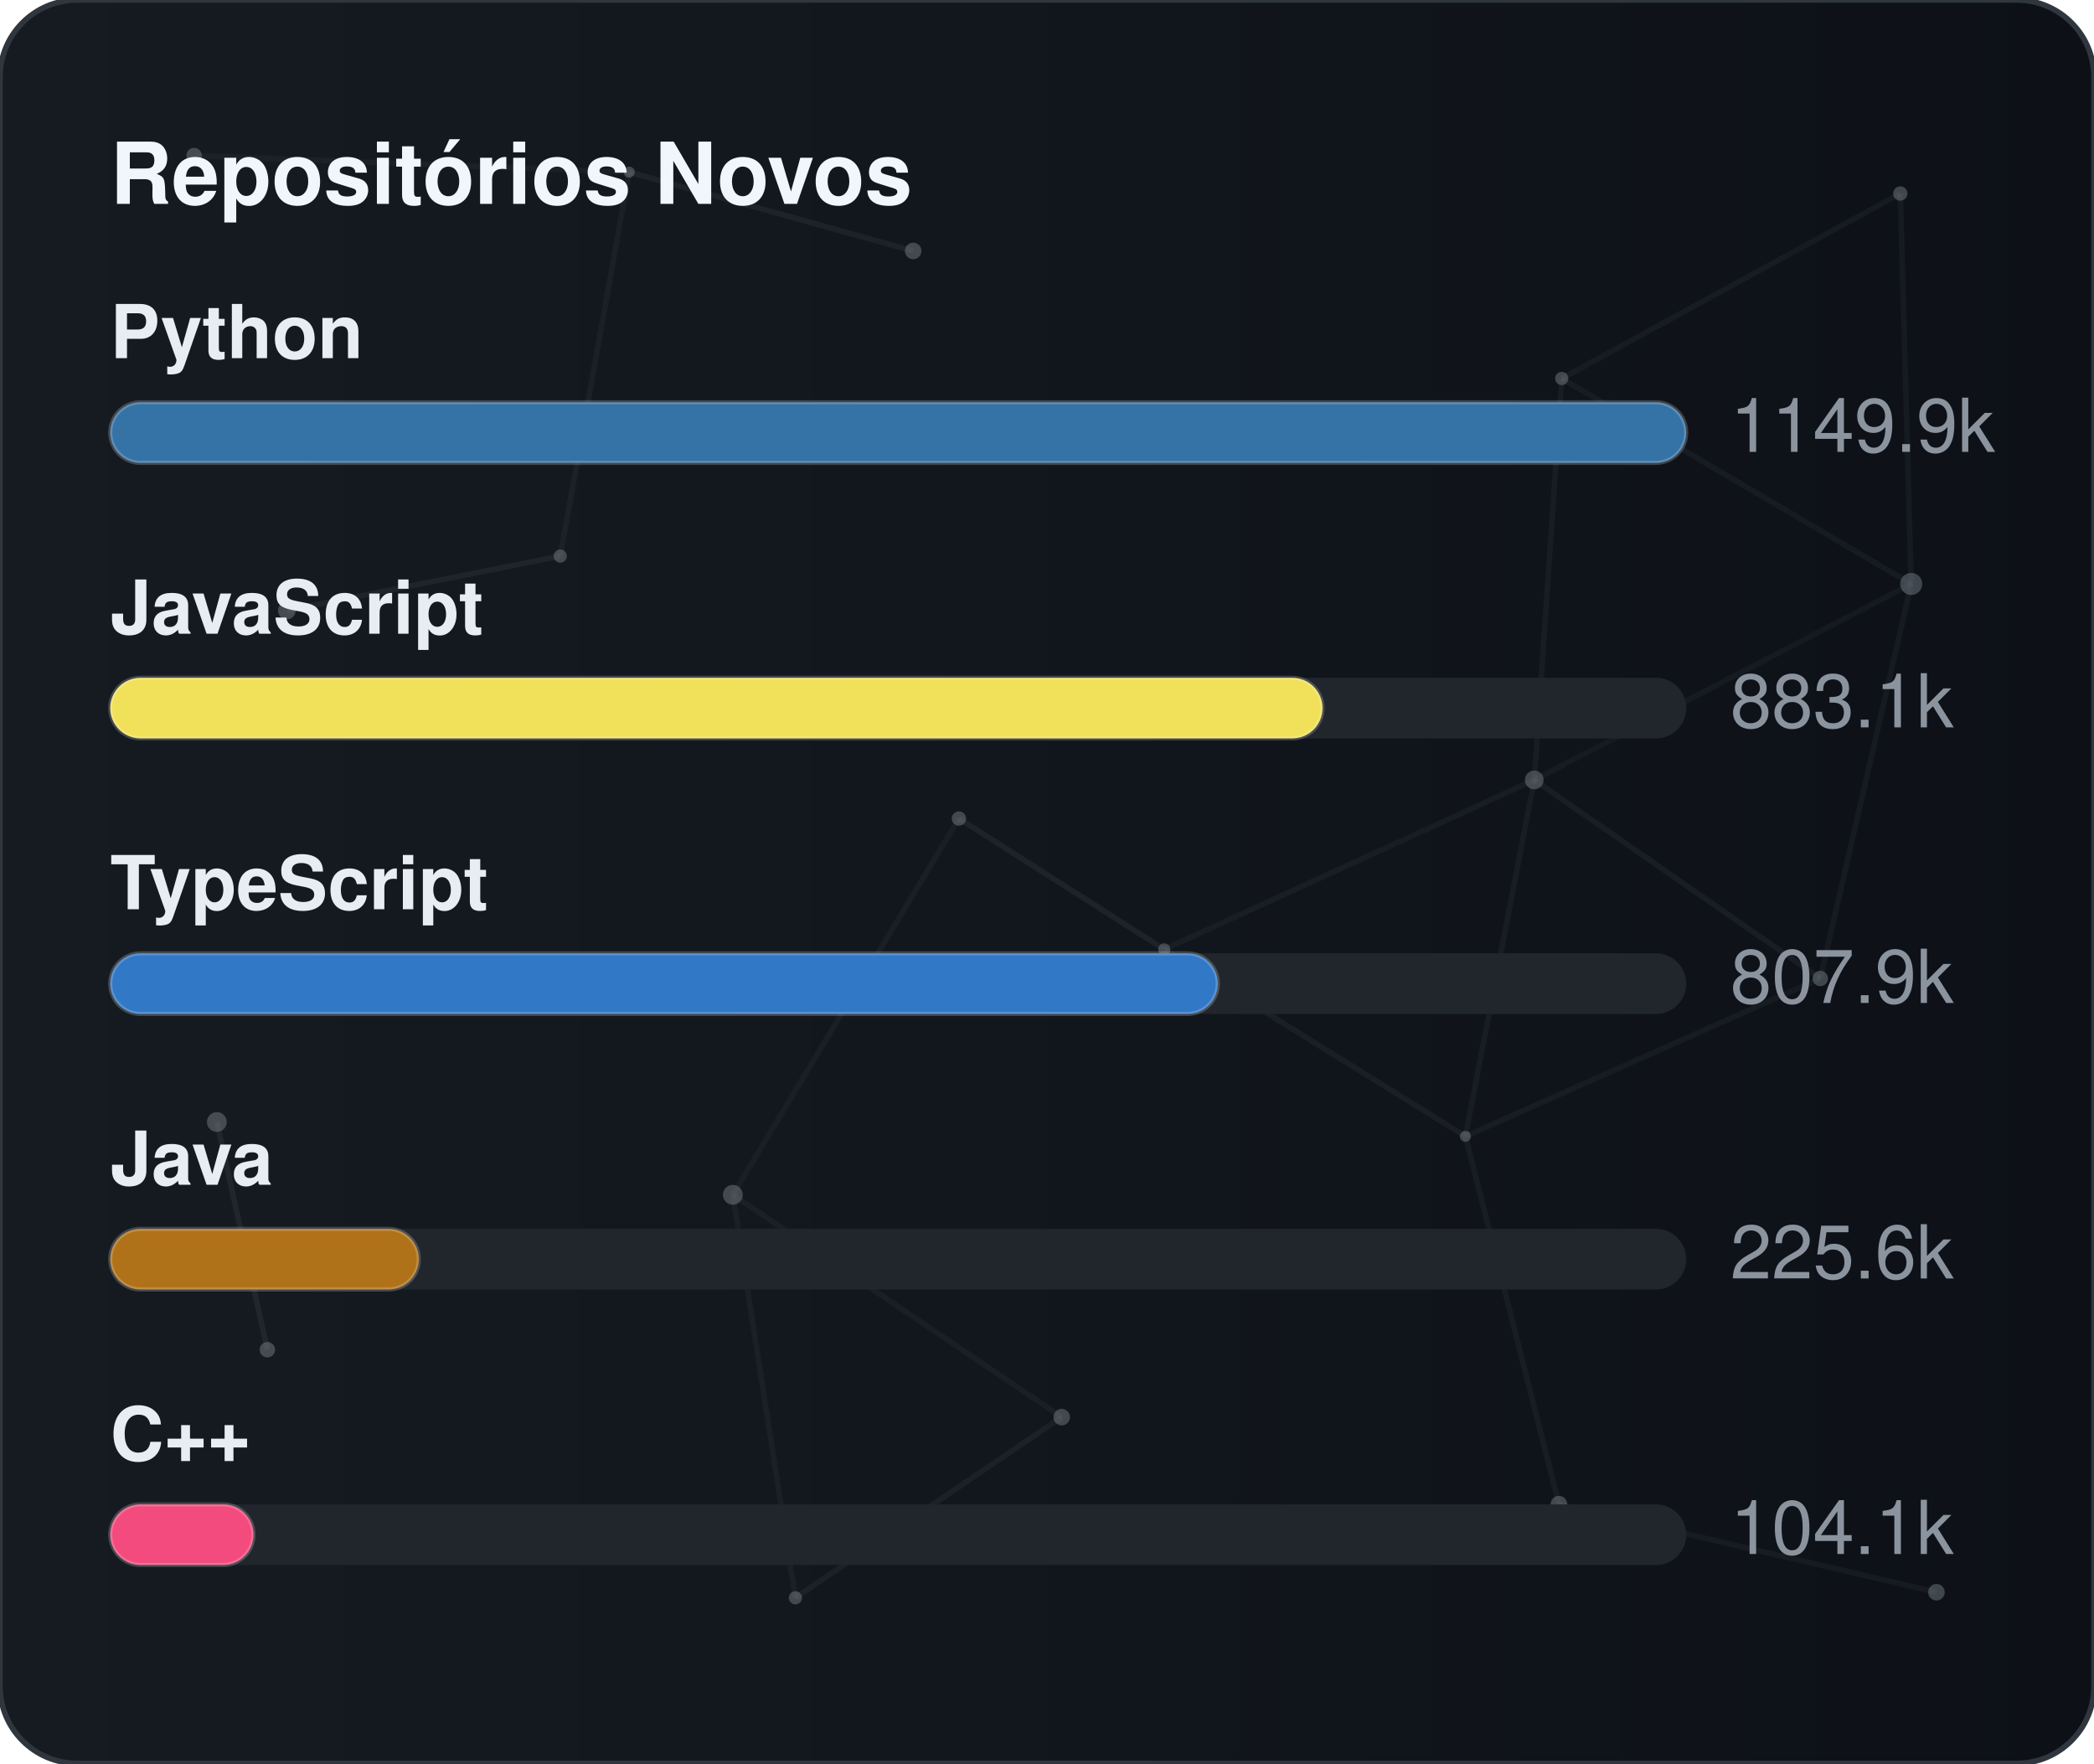
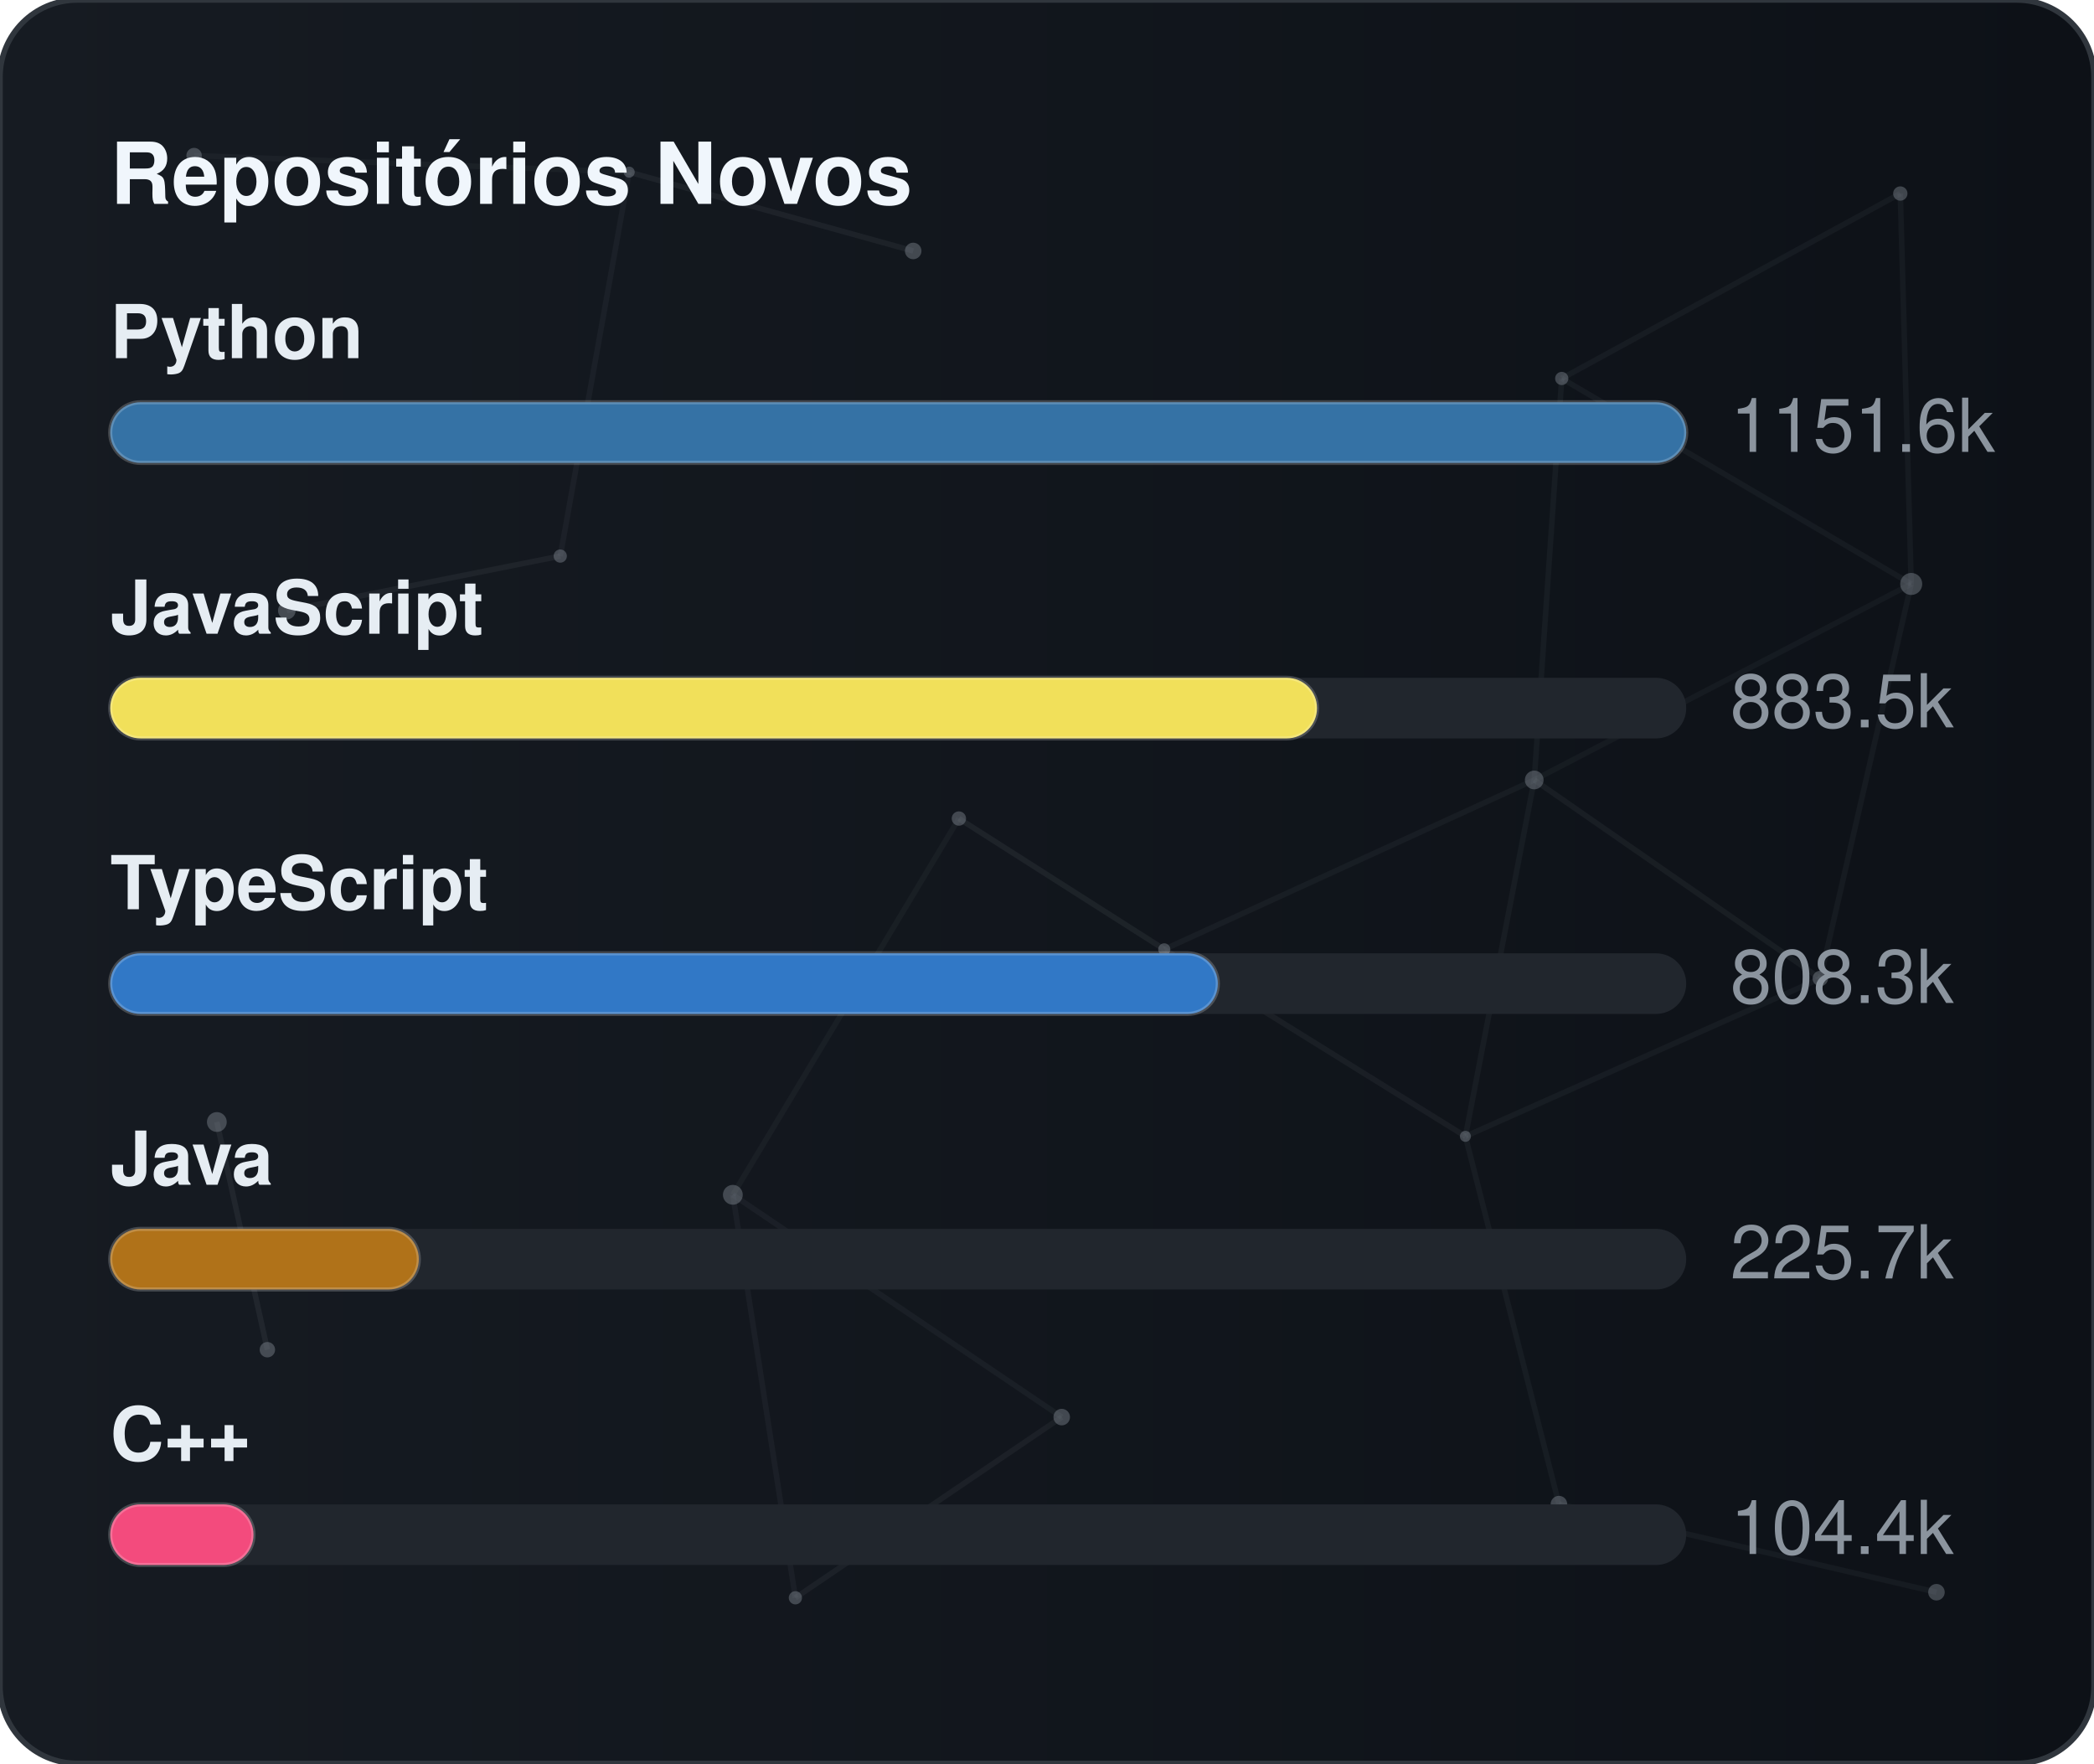
<svg xmlns="http://www.w3.org/2000/svg" width="380" height="320" viewBox="0 0 380 320" role="img" aria-label="Repositórios Novos">
  <defs>
    <linearGradient id="gradGithubNew" x1="0%" y1="0%" x2="100%" y2="0%">
      <stop offset="0%" stop-color="#161b22" />
      <stop offset="100%" stop-color="#0d1117" />
    </linearGradient>
    <clipPath id="cardClipgradGithubNew">
      <rect x="0" y="0" width="380" height="320" rx="14" />
    </clipPath>
  </defs>
  <style>
    text { font-family: -apple-system, BlinkMacSystemFont, "Segoe UI", Helvetica, Arial, sans-serif; font-size: 13.5px; }
    .card { fill: url(#gradGithubNew); stroke: #30363d; stroke-width: 1; }
    .title { fill: #f0f6fc; font-weight: 700; font-size: 15.5px; }
    .lbl { fill: #e6edf3; font-weight: 600; }
    .val { fill: #8b949e; }
    .track { fill: #21262d; }
    .bar { stroke: rgba(255,255,255,0.2); stroke-width: 0.75; }
  </style>
  <rect x="0" y="0" width="380" height="320" rx="14" class="card" />
  <g clip-path="url(#cardClipgradGithubNew)">
    <line x1="35.22" y1="28.23" x2="114.18" y2="31.24" stroke="#8b949e" stroke-width="1" opacity="0.06">
      <animate attributeName="x1" values="35.22;35.39;35.22" dur="9.6s" repeatCount="indefinite" />
      <animate attributeName="y1" values="28.23;26.86;28.23" dur="11.5s" repeatCount="indefinite" />
      <animate attributeName="x2" values="114.18;107.41;114.18" dur="10.9s" repeatCount="indefinite" />
      <animate attributeName="y2" values="31.24;28.12;31.24" dur="13.1s" repeatCount="indefinite" />
    </line>
    <line x1="114.18" y1="31.24" x2="165.72" y2="45.54" stroke="#8b949e" stroke-width="1" opacity="0.09">
      <animate attributeName="x1" values="114.18;107.41;114.18" dur="10.9s" repeatCount="indefinite" />
      <animate attributeName="y1" values="31.24;28.12;31.24" dur="13.1s" repeatCount="indefinite" />
      <animate attributeName="x2" values="165.72;156.65;165.72" dur="7.7s" repeatCount="indefinite" />
      <animate attributeName="y2" values="45.54;47.56;45.54" dur="9.2s" repeatCount="indefinite" />
    </line>
    <line x1="114.18" y1="31.24" x2="101.67" y2="100.91" stroke="#8b949e" stroke-width="1" opacity="0.07">
      <animate attributeName="x1" values="114.18;107.41;114.18" dur="10.9s" repeatCount="indefinite" />
      <animate attributeName="y1" values="31.24;28.12;31.24" dur="13.1s" repeatCount="indefinite" />
      <animate attributeName="x2" values="101.67;109.76;101.67" dur="6.4s" repeatCount="indefinite" />
      <animate attributeName="y2" values="100.91;94.52;100.91" dur="7.6s" repeatCount="indefinite" />
    </line>
    <line x1="283.41" y1="68.68" x2="344.85" y2="35.12" stroke="#8b949e" stroke-width="1" opacity="0.07">
      <animate attributeName="x1" values="283.41;282.83;283.41" dur="12.0s" repeatCount="indefinite" />
      <animate attributeName="y1" values="68.68;66.16;68.68" dur="14.4s" repeatCount="indefinite" />
      <animate attributeName="x2" values="344.85;343.1;344.85" dur="9.8s" repeatCount="indefinite" />
      <animate attributeName="y2" values="35.12;30.36;35.12" dur="11.8s" repeatCount="indefinite" />
    </line>
    <line x1="283.41" y1="68.68" x2="278.42" y2="141.54" stroke="#8b949e" stroke-width="1" opacity="0.07">
      <animate attributeName="x1" values="283.41;282.83;283.41" dur="12.0s" repeatCount="indefinite" />
      <animate attributeName="y1" values="68.68;66.16;68.68" dur="14.4s" repeatCount="indefinite" />
      <animate attributeName="x2" values="278.42;271.97;278.42" dur="6.3s" repeatCount="indefinite" />
      <animate attributeName="y2" values="141.54;140.88;141.54" dur="7.5s" repeatCount="indefinite" />
    </line>
    <line x1="283.41" y1="68.68" x2="346.83" y2="105.97" stroke="#8b949e" stroke-width="1" opacity="0.07">
      <animate attributeName="x1" values="283.41;282.83;283.41" dur="12.0s" repeatCount="indefinite" />
      <animate attributeName="y1" values="68.68;66.16;68.68" dur="14.4s" repeatCount="indefinite" />
      <animate attributeName="x2" values="346.83;354.74;346.83" dur="10.4s" repeatCount="indefinite" />
      <animate attributeName="y2" values="105.97;113.25;105.97" dur="12.5s" repeatCount="indefinite" />
    </line>
    <line x1="344.85" y1="35.12" x2="346.83" y2="105.97" stroke="#8b949e" stroke-width="1" opacity="0.07">
      <animate attributeName="x1" values="344.85;343.1;344.85" dur="9.8s" repeatCount="indefinite" />
      <animate attributeName="y1" values="35.12;30.36;35.12" dur="11.8s" repeatCount="indefinite" />
      <animate attributeName="x2" values="346.83;354.74;346.83" dur="10.4s" repeatCount="indefinite" />
      <animate attributeName="y2" values="105.97;113.25;105.97" dur="12.5s" repeatCount="indefinite" />
    </line>
    <line x1="52.05" y1="110.8" x2="101.67" y2="100.91" stroke="#8b949e" stroke-width="1" opacity="0.09">
      <animate attributeName="x1" values="52.05;49.17;52.05" dur="7.9s" repeatCount="indefinite" />
      <animate attributeName="y1" values="110.8;114.75;110.8" dur="9.5s" repeatCount="indefinite" />
      <animate attributeName="x2" values="101.67;109.76;101.67" dur="6.4s" repeatCount="indefinite" />
      <animate attributeName="y2" values="100.91;94.52;100.91" dur="7.6s" repeatCount="indefinite" />
    </line>
    <line x1="174.01" y1="148.54" x2="132.99" y2="216.82" stroke="#8b949e" stroke-width="1" opacity="0.06">
      <animate attributeName="x1" values="174.01;179.31;174.01" dur="7.4s" repeatCount="indefinite" />
      <animate attributeName="y1" values="148.54;150.39;148.54" dur="8.9s" repeatCount="indefinite" />
      <animate attributeName="x2" values="132.99;131.19;132.99" dur="9.7s" repeatCount="indefinite" />
      <animate attributeName="y2" values="216.82;223.91;216.82" dur="11.7s" repeatCount="indefinite" />
    </line>
    <line x1="174.01" y1="148.54" x2="211.28" y2="172.28" stroke="#8b949e" stroke-width="1" opacity="0.10">
      <animate attributeName="x1" values="174.01;179.31;174.01" dur="7.4s" repeatCount="indefinite" />
      <animate attributeName="y1" values="148.54;150.39;148.54" dur="8.9s" repeatCount="indefinite" />
      <animate attributeName="x2" values="211.28;207.15;211.28" dur="8.7s" repeatCount="indefinite" />
      <animate attributeName="y2" values="172.28;167.34;172.28" dur="10.4s" repeatCount="indefinite" />
    </line>
    <line x1="278.42" y1="141.54" x2="346.83" y2="105.97" stroke="#8b949e" stroke-width="1" opacity="0.06">
      <animate attributeName="x1" values="278.42;271.97;278.42" dur="6.3s" repeatCount="indefinite" />
      <animate attributeName="y1" values="141.54;140.88;141.54" dur="7.5s" repeatCount="indefinite" />
      <animate attributeName="x2" values="346.83;354.74;346.83" dur="10.4s" repeatCount="indefinite" />
      <animate attributeName="y2" values="105.97;113.25;105.97" dur="12.5s" repeatCount="indefinite" />
    </line>
    <line x1="278.42" y1="141.54" x2="211.28" y2="172.28" stroke="#8b949e" stroke-width="1" opacity="0.07">
      <animate attributeName="x1" values="278.42;271.97;278.42" dur="6.3s" repeatCount="indefinite" />
      <animate attributeName="y1" values="141.54;140.88;141.54" dur="7.5s" repeatCount="indefinite" />
      <animate attributeName="x2" values="211.28;207.15;211.28" dur="8.7s" repeatCount="indefinite" />
      <animate attributeName="y2" values="172.28;167.34;172.28" dur="10.4s" repeatCount="indefinite" />
    </line>
    <line x1="278.42" y1="141.54" x2="265.93" y2="206.21" stroke="#8b949e" stroke-width="1" opacity="0.07">
      <animate attributeName="x1" values="278.42;271.97;278.42" dur="6.3s" repeatCount="indefinite" />
      <animate attributeName="y1" values="141.54;140.88;141.54" dur="7.5s" repeatCount="indefinite" />
      <animate attributeName="x2" values="265.93;263.56;265.93" dur="8.0s" repeatCount="indefinite" />
      <animate attributeName="y2" values="206.21;213.6;206.21" dur="9.6s" repeatCount="indefinite" />
    </line>
    <line x1="278.42" y1="141.54" x2="330.33" y2="177.56" stroke="#8b949e" stroke-width="1" opacity="0.08">
      <animate attributeName="x1" values="278.42;271.97;278.42" dur="6.3s" repeatCount="indefinite" />
      <animate attributeName="y1" values="141.54;140.88;141.54" dur="7.5s" repeatCount="indefinite" />
      <animate attributeName="x2" values="330.33;321.23;330.33" dur="10.7s" repeatCount="indefinite" />
      <animate attributeName="y2" values="177.56;172.27;177.56" dur="12.8s" repeatCount="indefinite" />
    </line>
    <line x1="346.83" y1="105.97" x2="330.33" y2="177.56" stroke="#8b949e" stroke-width="1" opacity="0.07">
      <animate attributeName="x1" values="346.83;354.74;346.83" dur="10.4s" repeatCount="indefinite" />
      <animate attributeName="y1" values="105.97;113.25;105.97" dur="12.5s" repeatCount="indefinite" />
      <animate attributeName="x2" values="330.33;321.23;330.33" dur="10.7s" repeatCount="indefinite" />
      <animate attributeName="y2" values="177.56;172.27;177.56" dur="12.8s" repeatCount="indefinite" />
    </line>
    <line x1="39.35" y1="203.61" x2="48.52" y2="244.93" stroke="#8b949e" stroke-width="1" opacity="0.10">
      <animate attributeName="x1" values="39.35;29.72;39.35" dur="11.8s" repeatCount="indefinite" />
      <animate attributeName="y1" values="203.61;200.24;203.61" dur="14.2s" repeatCount="indefinite" />
      <animate attributeName="x2" values="48.52;44.33;48.52" dur="11.9s" repeatCount="indefinite" />
      <animate attributeName="y2" values="244.93;238.49;244.93" dur="14.3s" repeatCount="indefinite" />
    </line>
    <line x1="132.99" y1="216.82" x2="144.34" y2="289.95" stroke="#8b949e" stroke-width="1" opacity="0.07">
      <animate attributeName="x1" values="132.99;131.19;132.99" dur="9.7s" repeatCount="indefinite" />
      <animate attributeName="y1" values="216.82;223.91;216.82" dur="11.7s" repeatCount="indefinite" />
      <animate attributeName="x2" values="144.34;138.5;144.34" dur="6.3s" repeatCount="indefinite" />
      <animate attributeName="y2" values="289.95;282.9;289.95" dur="7.6s" repeatCount="indefinite" />
    </line>
    <line x1="132.99" y1="216.82" x2="192.67" y2="257.16" stroke="#8b949e" stroke-width="1" opacity="0.07">
      <animate attributeName="x1" values="132.99;131.19;132.99" dur="9.7s" repeatCount="indefinite" />
      <animate attributeName="y1" values="216.82;223.91;216.82" dur="11.7s" repeatCount="indefinite" />
      <animate attributeName="x2" values="192.67;196.2;192.67" dur="6.2s" repeatCount="indefinite" />
      <animate attributeName="y2" values="257.16;251.56;257.16" dur="7.5s" repeatCount="indefinite" />
    </line>
    <line x1="211.28" y1="172.28" x2="265.93" y2="206.21" stroke="#8b949e" stroke-width="1" opacity="0.08">
      <animate attributeName="x1" values="211.28;207.15;211.28" dur="8.7s" repeatCount="indefinite" />
      <animate attributeName="y1" values="172.28;167.34;172.28" dur="10.4s" repeatCount="indefinite" />
      <animate attributeName="x2" values="265.93;263.56;265.93" dur="8.0s" repeatCount="indefinite" />
      <animate attributeName="y2" values="206.21;213.6;206.21" dur="9.6s" repeatCount="indefinite" />
    </line>
    <line x1="265.93" y1="206.21" x2="330.33" y2="177.56" stroke="#8b949e" stroke-width="1" opacity="0.07">
      <animate attributeName="x1" values="265.93;263.56;265.93" dur="8.0s" repeatCount="indefinite" />
      <animate attributeName="y1" values="206.21;213.6;206.21" dur="9.6s" repeatCount="indefinite" />
      <animate attributeName="x2" values="330.33;321.23;330.33" dur="10.7s" repeatCount="indefinite" />
      <animate attributeName="y2" values="177.56;172.27;177.56" dur="12.8s" repeatCount="indefinite" />
    </line>
    <line x1="265.93" y1="206.21" x2="282.9" y2="272.95" stroke="#8b949e" stroke-width="1" opacity="0.07">
      <animate attributeName="x1" values="265.93;263.56;265.93" dur="8.0s" repeatCount="indefinite" />
      <animate attributeName="y1" values="206.21;213.6;206.21" dur="9.6s" repeatCount="indefinite" />
      <animate attributeName="x2" values="282.9;277.88;282.9" dur="6.7s" repeatCount="indefinite" />
      <animate attributeName="y2" values="272.95;280.91;272.95" dur="8.1s" repeatCount="indefinite" />
    </line>
    <line x1="144.34" y1="289.95" x2="192.67" y2="257.16" stroke="#8b949e" stroke-width="1" opacity="0.08">
      <animate attributeName="x1" values="144.34;138.5;144.34" dur="6.3s" repeatCount="indefinite" />
      <animate attributeName="y1" values="289.95;282.9;289.95" dur="7.6s" repeatCount="indefinite" />
      <animate attributeName="x2" values="192.67;196.2;192.67" dur="6.2s" repeatCount="indefinite" />
      <animate attributeName="y2" values="257.16;251.56;257.16" dur="7.5s" repeatCount="indefinite" />
    </line>
    <line x1="282.9" y1="272.95" x2="351.41" y2="288.94" stroke="#8b949e" stroke-width="1" opacity="0.07">
      <animate attributeName="x1" values="282.9;277.88;282.9" dur="6.7s" repeatCount="indefinite" />
      <animate attributeName="y1" values="272.95;280.91;272.95" dur="8.1s" repeatCount="indefinite" />
      <animate attributeName="x2" values="351.41;356.89;351.41" dur="11.9s" repeatCount="indefinite" />
      <animate attributeName="y2" values="288.94;287.49;288.94" dur="14.3s" repeatCount="indefinite" />
    </line>
    <circle cx="35.22" cy="28.23" r="1.4" fill="#8b949e" opacity="0.40">
      <animate attributeName="cx" values="35.22;35.39;35.22" dur="9.6s" repeatCount="indefinite" />
      <animate attributeName="cy" values="28.23;26.86;28.23" dur="11.5s" repeatCount="indefinite" />
    </circle>
    <circle cx="114.18" cy="31.24" r="1.0" fill="#8b949e" opacity="0.40">
      <animate attributeName="cx" values="114.18;107.41;114.18" dur="10.9s" repeatCount="indefinite" />
      <animate attributeName="cy" values="31.24;28.12;31.24" dur="13.1s" repeatCount="indefinite" />
    </circle>
    <circle cx="165.72" cy="45.54" r="1.5" fill="#8b949e" opacity="0.40">
      <animate attributeName="cx" values="165.72;156.65;165.72" dur="7.7s" repeatCount="indefinite" />
      <animate attributeName="cy" values="45.54;47.56;45.54" dur="9.2s" repeatCount="indefinite" />
    </circle>
    <circle cx="283.41" cy="68.68" r="1.2" fill="#8b949e" opacity="0.40">
      <animate attributeName="cx" values="283.41;282.83;283.41" dur="12.0s" repeatCount="indefinite" />
      <animate attributeName="cy" values="68.68;66.16;68.68" dur="14.4s" repeatCount="indefinite" />
    </circle>
    <circle cx="344.85" cy="35.12" r="1.3" fill="#8b949e" opacity="0.40">
      <animate attributeName="cx" values="344.85;343.1;344.85" dur="9.8s" repeatCount="indefinite" />
      <animate attributeName="cy" values="35.12;30.36;35.12" dur="11.8s" repeatCount="indefinite" />
    </circle>
    <circle cx="52.05" cy="110.8" r="1.6" fill="#8b949e" opacity="0.40">
      <animate attributeName="cx" values="52.05;49.17;52.05" dur="7.9s" repeatCount="indefinite" />
      <animate attributeName="cy" values="110.8;114.75;110.8" dur="9.5s" repeatCount="indefinite" />
    </circle>
    <circle cx="101.67" cy="100.91" r="1.2" fill="#8b949e" opacity="0.40">
      <animate attributeName="cx" values="101.67;109.76;101.67" dur="6.4s" repeatCount="indefinite" />
      <animate attributeName="cy" values="100.91;94.52;100.91" dur="7.6s" repeatCount="indefinite" />
    </circle>
    <circle cx="174.01" cy="148.54" r="1.3" fill="#8b949e" opacity="0.40">
      <animate attributeName="cx" values="174.01;179.31;174.01" dur="7.4s" repeatCount="indefinite" />
      <animate attributeName="cy" values="148.54;150.39;148.54" dur="8.9s" repeatCount="indefinite" />
    </circle>
    <circle cx="278.42" cy="141.54" r="1.7" fill="#8b949e" opacity="0.40">
      <animate attributeName="cx" values="278.42;271.97;278.42" dur="6.3s" repeatCount="indefinite" />
      <animate attributeName="cy" values="141.54;140.88;141.54" dur="7.5s" repeatCount="indefinite" />
    </circle>
    <circle cx="346.83" cy="105.97" r="2.0" fill="#8b949e" opacity="0.40">
      <animate attributeName="cx" values="346.83;354.74;346.83" dur="10.4s" repeatCount="indefinite" />
      <animate attributeName="cy" values="105.97;113.25;105.97" dur="12.5s" repeatCount="indefinite" />
    </circle>
    <circle cx="39.35" cy="203.61" r="1.8" fill="#8b949e" opacity="0.40">
      <animate attributeName="cx" values="39.35;29.72;39.35" dur="11.8s" repeatCount="indefinite" />
      <animate attributeName="cy" values="203.61;200.24;203.61" dur="14.2s" repeatCount="indefinite" />
    </circle>
    <circle cx="132.99" cy="216.82" r="1.8" fill="#8b949e" opacity="0.40">
      <animate attributeName="cx" values="132.99;131.19;132.99" dur="9.7s" repeatCount="indefinite" />
      <animate attributeName="cy" values="216.82;223.91;216.82" dur="11.7s" repeatCount="indefinite" />
    </circle>
    <circle cx="211.28" cy="172.28" r="1.1" fill="#8b949e" opacity="0.40">
      <animate attributeName="cx" values="211.28;207.15;211.28" dur="8.7s" repeatCount="indefinite" />
      <animate attributeName="cy" values="172.28;167.34;172.28" dur="10.4s" repeatCount="indefinite" />
    </circle>
    <circle cx="265.93" cy="206.21" r="1.0" fill="#8b949e" opacity="0.40">
      <animate attributeName="cx" values="265.93;263.56;265.93" dur="8.0s" repeatCount="indefinite" />
      <animate attributeName="cy" values="206.21;213.6;206.21" dur="9.6s" repeatCount="indefinite" />
    </circle>
    <circle cx="330.33" cy="177.56" r="1.4" fill="#8b949e" opacity="0.40">
      <animate attributeName="cx" values="330.33;321.23;330.33" dur="10.7s" repeatCount="indefinite" />
      <animate attributeName="cy" values="177.56;172.27;177.56" dur="12.8s" repeatCount="indefinite" />
    </circle>
    <circle cx="48.52" cy="244.93" r="1.4" fill="#8b949e" opacity="0.40">
      <animate attributeName="cx" values="48.52;44.33;48.52" dur="11.9s" repeatCount="indefinite" />
      <animate attributeName="cy" values="244.93;238.49;244.93" dur="14.3s" repeatCount="indefinite" />
    </circle>
    <circle cx="144.34" cy="289.95" r="1.2" fill="#8b949e" opacity="0.40">
      <animate attributeName="cx" values="144.34;138.5;144.34" dur="6.3s" repeatCount="indefinite" />
      <animate attributeName="cy" values="289.95;282.9;289.95" dur="7.6s" repeatCount="indefinite" />
    </circle>
    <circle cx="192.67" cy="257.16" r="1.5" fill="#8b949e" opacity="0.40">
      <animate attributeName="cx" values="192.67;196.2;192.67" dur="6.2s" repeatCount="indefinite" />
      <animate attributeName="cy" values="257.16;251.56;257.16" dur="7.5s" repeatCount="indefinite" />
    </circle>
    <circle cx="282.9" cy="272.95" r="1.5" fill="#8b949e" opacity="0.40">
      <animate attributeName="cx" values="282.9;277.88;282.9" dur="6.7s" repeatCount="indefinite" />
      <animate attributeName="cy" values="272.95;280.91;272.95" dur="8.1s" repeatCount="indefinite" />
    </circle>
    <circle cx="351.41" cy="288.94" r="1.5" fill="#8b949e" opacity="0.40">
      <animate attributeName="cx" values="351.41;356.89;351.41" dur="11.9s" repeatCount="indefinite" />
      <animate attributeName="cy" values="288.94;287.49;288.94" dur="14.3s" repeatCount="indefinite" />
    </circle>
  </g>
  <text x="20" y="37" class="title">Repositórios Novos</text>
  <text x="20" y="65" class="lbl">Python</text>
  <rect x="20" y="73" width="286" height="11" rx="5.5" class="track" />
  <rect x="20" y="73" width="286" height="11" rx="5.5" fill="#3572A5" class="bar" />
-   <text x="314" y="82" class="val">1149.9k</text>
+   <text x="314" y="82" class="val">1151.6k</text>
  <text x="20" y="115" class="lbl">JavaScript</text>
  <rect x="20" y="123" width="286" height="11" rx="5.5" class="track" />
-   <rect x="20" y="123" width="220" height="11" rx="5.5" fill="#f1e05a" class="bar" />
-   <text x="314" y="132" class="val">883.1k</text>
+   <rect x="20" y="123" width="219" height="11" rx="5.5" fill="#f1e05a" class="bar" />
+   <text x="314" y="132" class="val">883.5k</text>
  <text x="20" y="165" class="lbl">TypeScript</text>
  <rect x="20" y="173" width="286" height="11" rx="5.5" class="track" />
  <rect x="20" y="173" width="201" height="11" rx="5.5" fill="#3178c6" class="bar" />
-   <text x="314" y="182" class="val">807.9k</text>
+   <text x="314" y="182" class="val">808.3k</text>
  <text x="20" y="215" class="lbl">Java</text>
  <rect x="20" y="223" width="286" height="11" rx="5.5" class="track" />
  <rect x="20" y="223" width="56" height="11" rx="5.5" fill="#b07219" class="bar" />
-   <text x="314" y="232" class="val">225.6k</text>
+   <text x="314" y="232" class="val">225.7k</text>
  <text x="20" y="265" class="lbl">C++</text>
  <rect x="20" y="273" width="286" height="11" rx="5.5" class="track" />
  <rect x="20" y="273" width="26" height="11" rx="5.5" fill="#f34b7d" class="bar" />
-   <text x="314" y="282" class="val">104.1k</text>
+   <text x="314" y="282" class="val">104.4k</text>
</svg>
